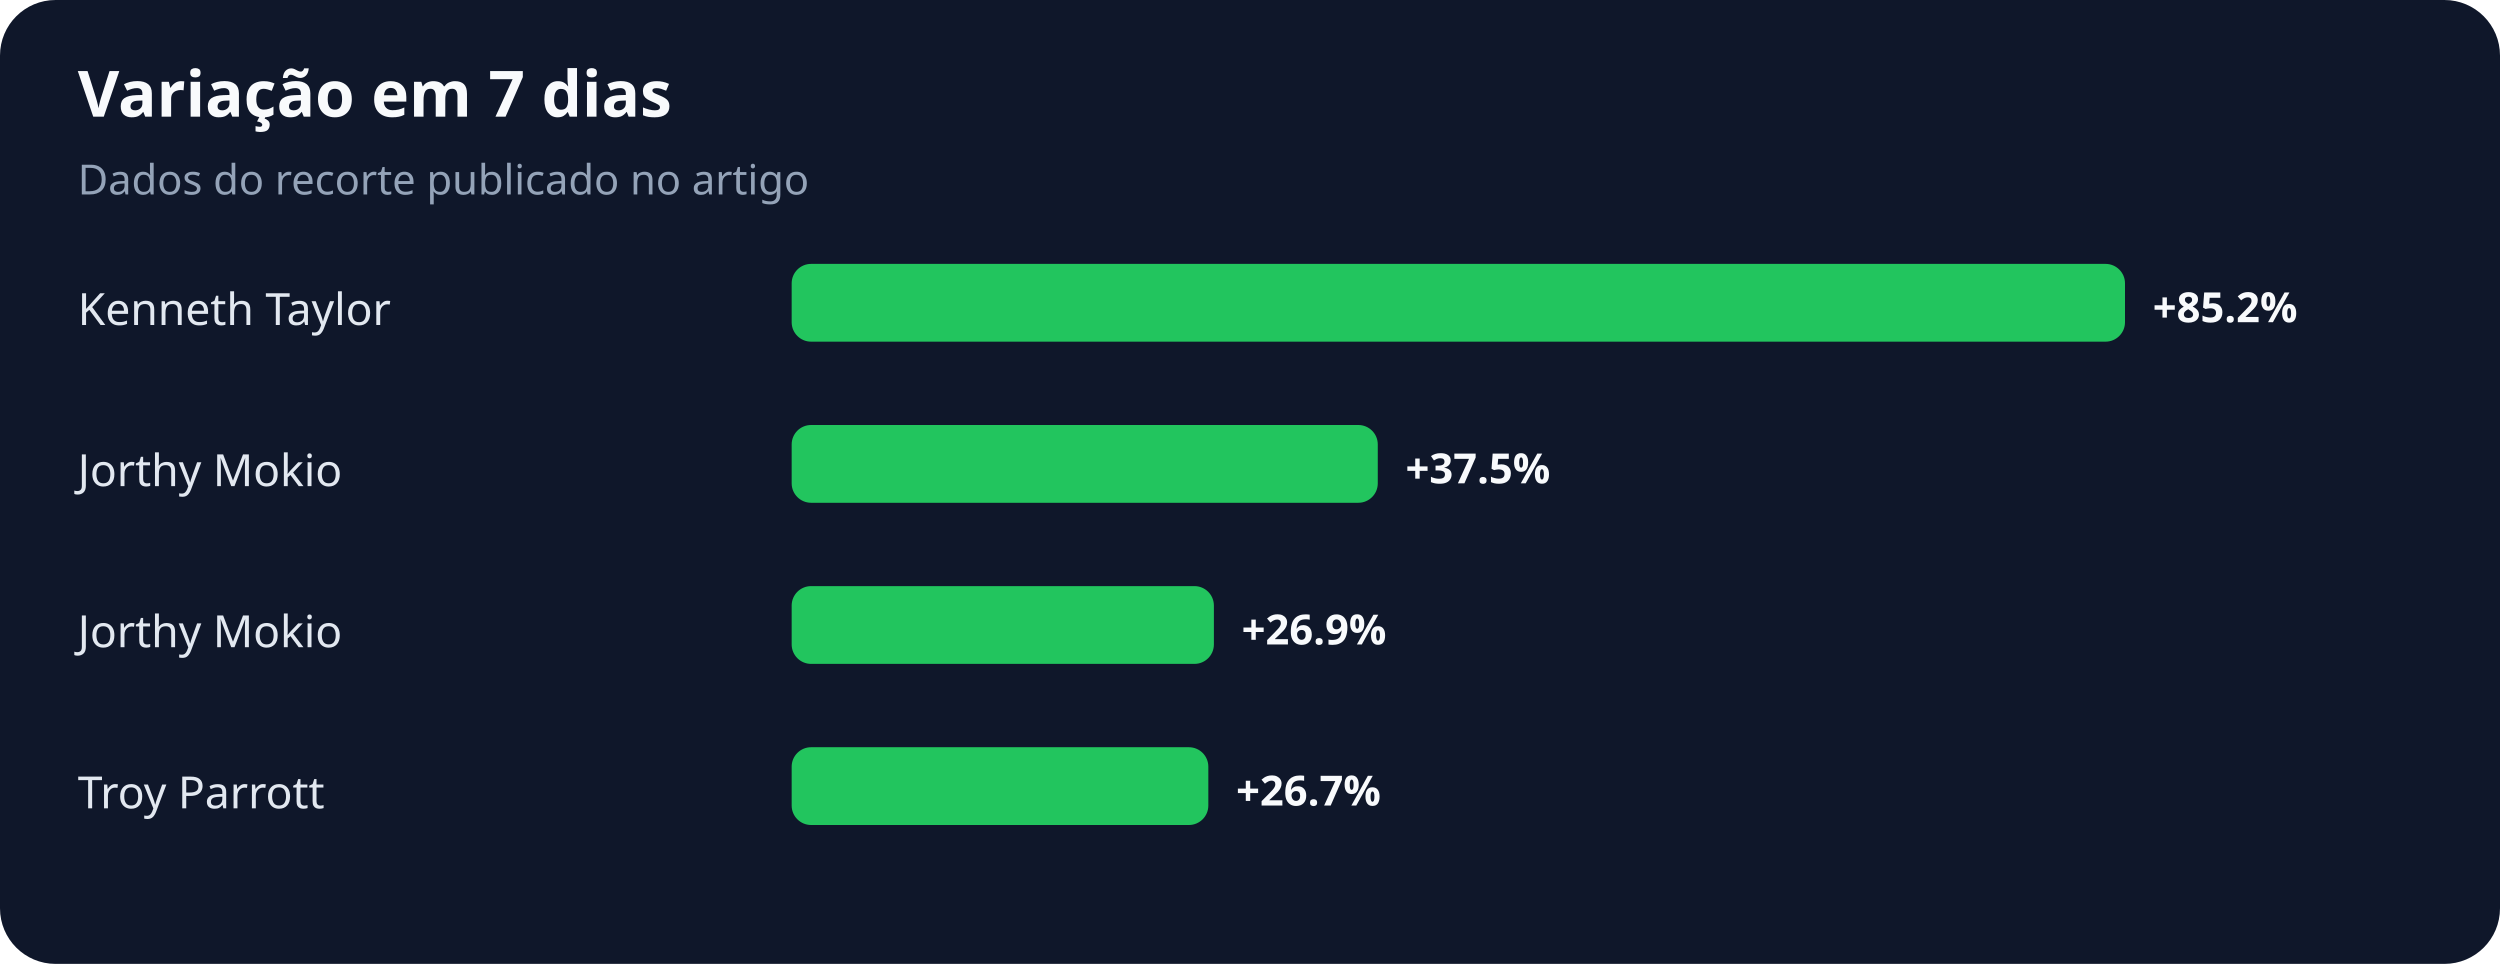
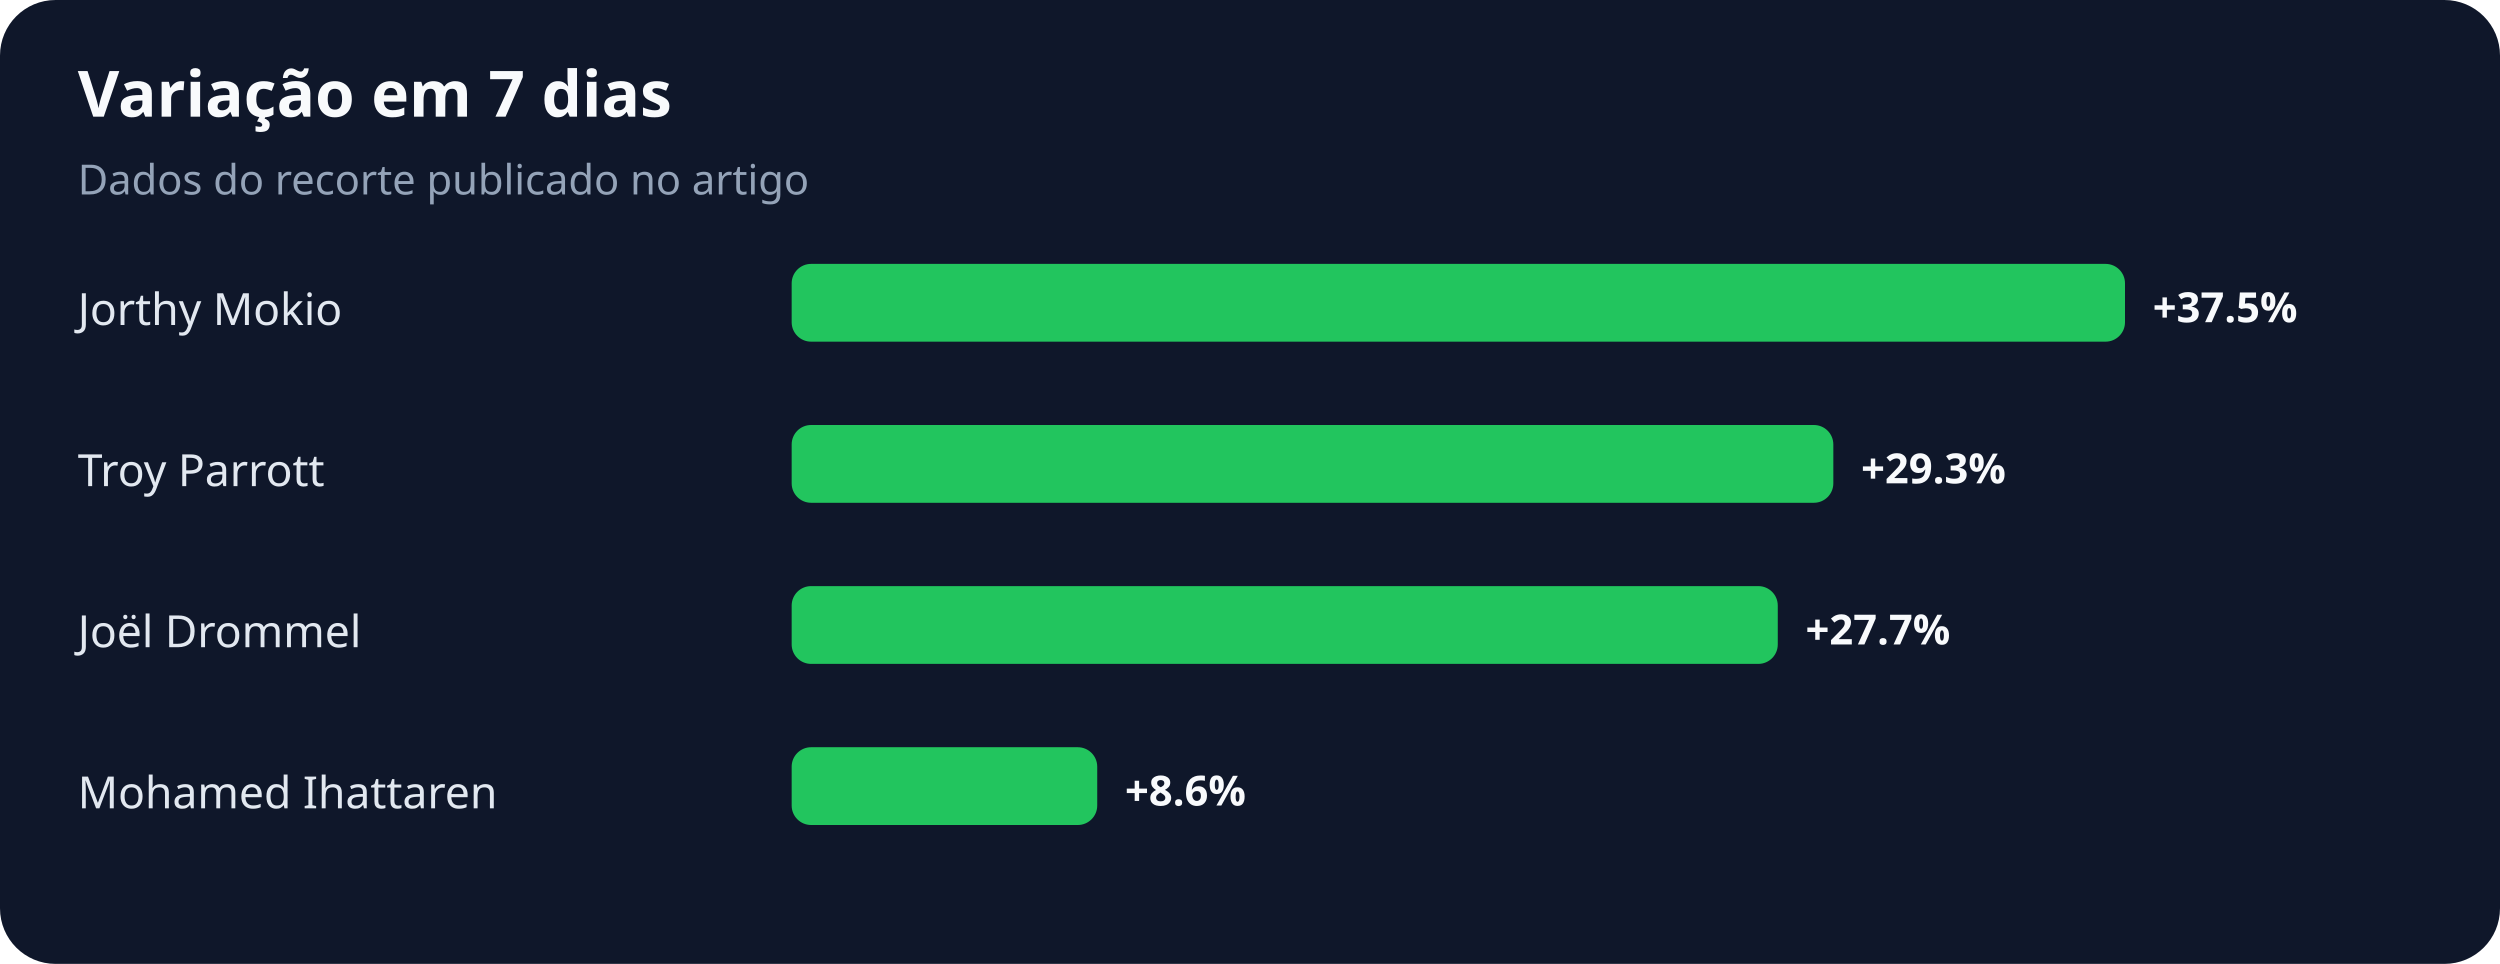
<svg xmlns="http://www.w3.org/2000/svg" width="900" height="347" viewBox="0 0 900 347" role="img" aria-labelledby="title desc">
  <rect width="100%" height="100%" rx="20" fill="#0f172a" />
  <text x="28" y="42" fill="#f8fafc" font-family="system-ui,sans-serif" font-size="23" font-weight="700">Variação em 7 dias</text>
  <text x="28" y="70" fill="#94a3b8" font-family="system-ui,sans-serif" font-size="15">Dados do recorte publicado no artigo</text>
-   <text x="28" y="117" fill="#e2e8f0" font-family="system-ui,sans-serif" font-size="16">Kenneth Taylor</text>
+   <text x="28" y="117" fill="#e2e8f0" font-family="system-ui,sans-serif" font-size="16">Jorthy Mokio</text>
  <rect x="285" y="95" width="480" height="28" rx="7" fill="#22c55e" />
-   <text x="775" y="116" fill="#f8fafc" font-family="system-ui,sans-serif" font-size="15" font-weight="700">+85.2%</text>
-   <text x="28" y="175" fill="#e2e8f0" font-family="system-ui,sans-serif" font-size="16">Jorthy Mokio</text>
-   <rect x="285" y="153" width="211" height="28" rx="7" fill="#22c55e" />
-   <text x="506" y="174" fill="#f8fafc" font-family="system-ui,sans-serif" font-size="15" font-weight="700">+37.5%</text>
-   <text x="28" y="233" fill="#e2e8f0" font-family="system-ui,sans-serif" font-size="16">Jorthy Mokio</text>
-   <rect x="285" y="211" width="152" height="28" rx="7" fill="#22c55e" />
-   <text x="447" y="232" fill="#f8fafc" font-family="system-ui,sans-serif" font-size="15" font-weight="700">+26.9%</text>
-   <text x="28" y="291" fill="#e2e8f0" font-family="system-ui,sans-serif" font-size="16">Troy Parrott</text>
-   <rect x="285" y="269" width="150" height="28" rx="7" fill="#22c55e" />
-   <text x="445" y="290" fill="#f8fafc" font-family="system-ui,sans-serif" font-size="15" font-weight="700">+26.7%</text>
+   <text x="775" y="116" fill="#f8fafc" font-family="system-ui,sans-serif" font-size="15" font-weight="700">+37.5%</text>
+   <text x="28" y="175" fill="#e2e8f0" font-family="system-ui,sans-serif" font-size="16">Troy Parrott</text>
+   <rect x="285" y="153" width="375" height="28" rx="7" fill="#22c55e" />
+   <text x="670" y="174" fill="#f8fafc" font-family="system-ui,sans-serif" font-size="15" font-weight="700">+29.3%</text>
+   <text x="28" y="233" fill="#e2e8f0" font-family="system-ui,sans-serif" font-size="16">Joël Drommel</text>
+   <rect x="285" y="211" width="355" height="28" rx="7" fill="#22c55e" />
+   <text x="650" y="232" fill="#f8fafc" font-family="system-ui,sans-serif" font-size="15" font-weight="700">+27.7%</text>
+   <text x="28" y="291" fill="#e2e8f0" font-family="system-ui,sans-serif" font-size="16">Mohamed Ihattaren</text>
+   <rect x="285" y="269" width="110" height="28" rx="7" fill="#22c55e" />
+   <text x="405" y="290" fill="#f8fafc" font-family="system-ui,sans-serif" font-size="15" font-weight="700">+8.6%</text>
</svg>
